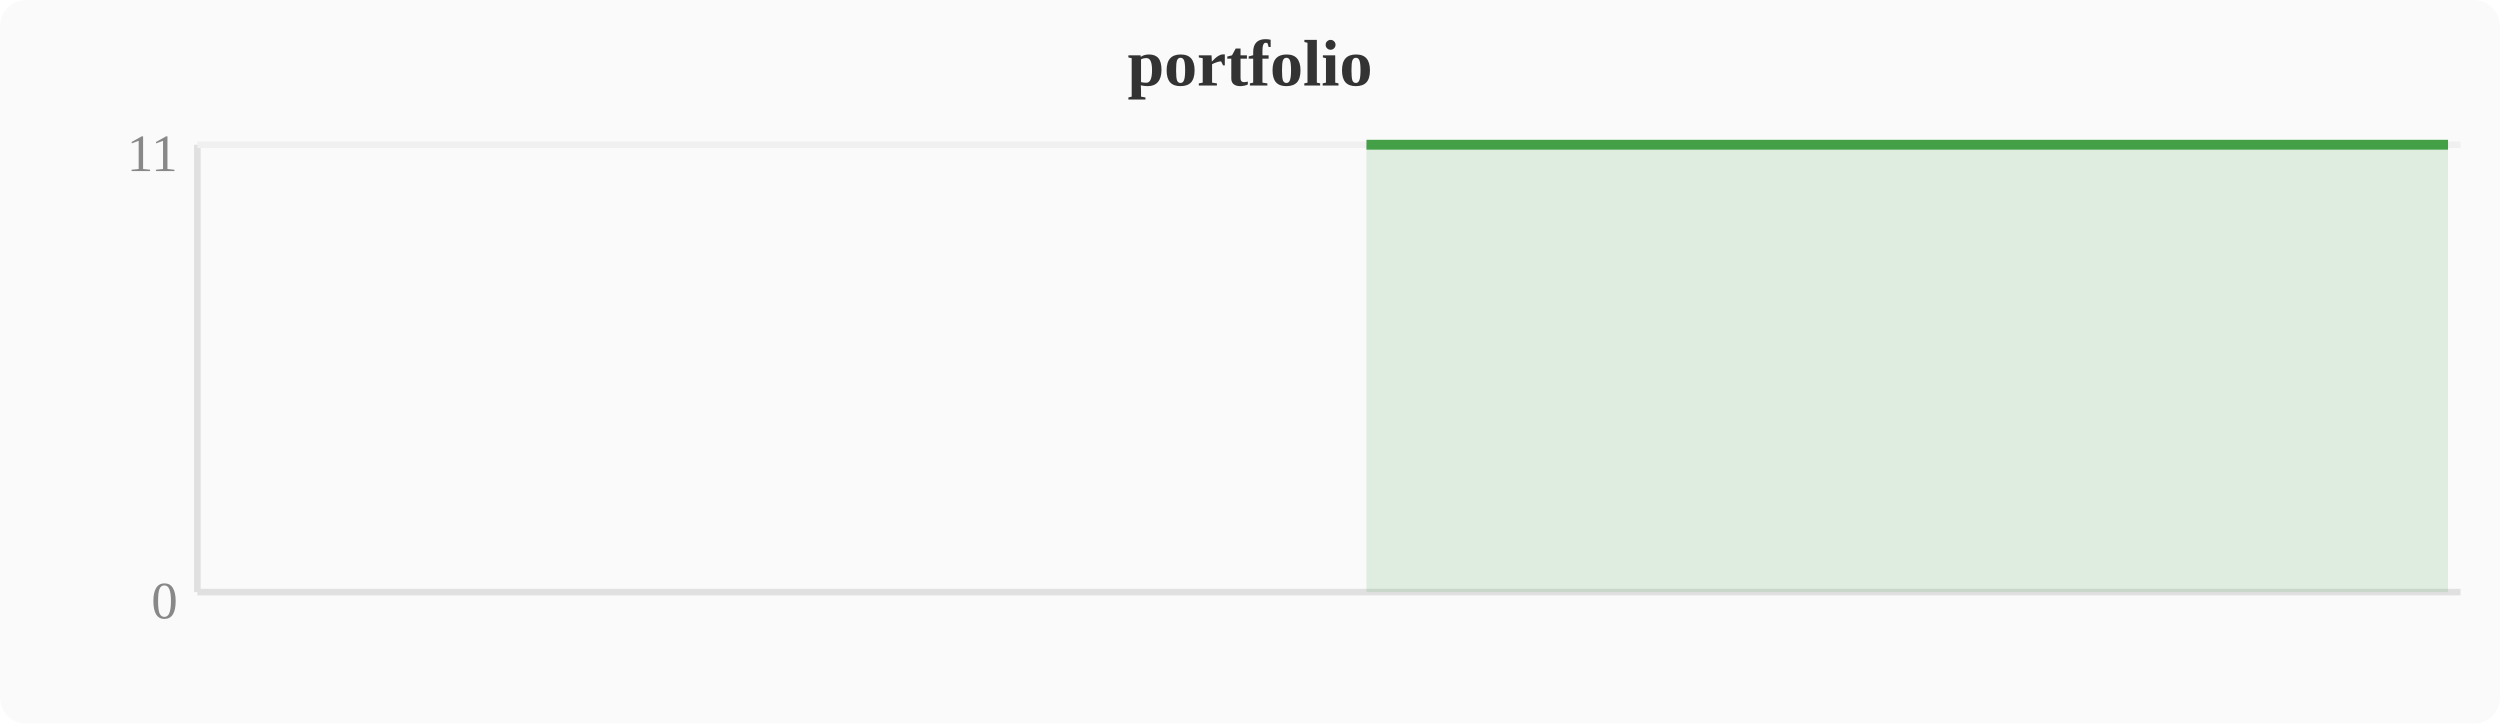
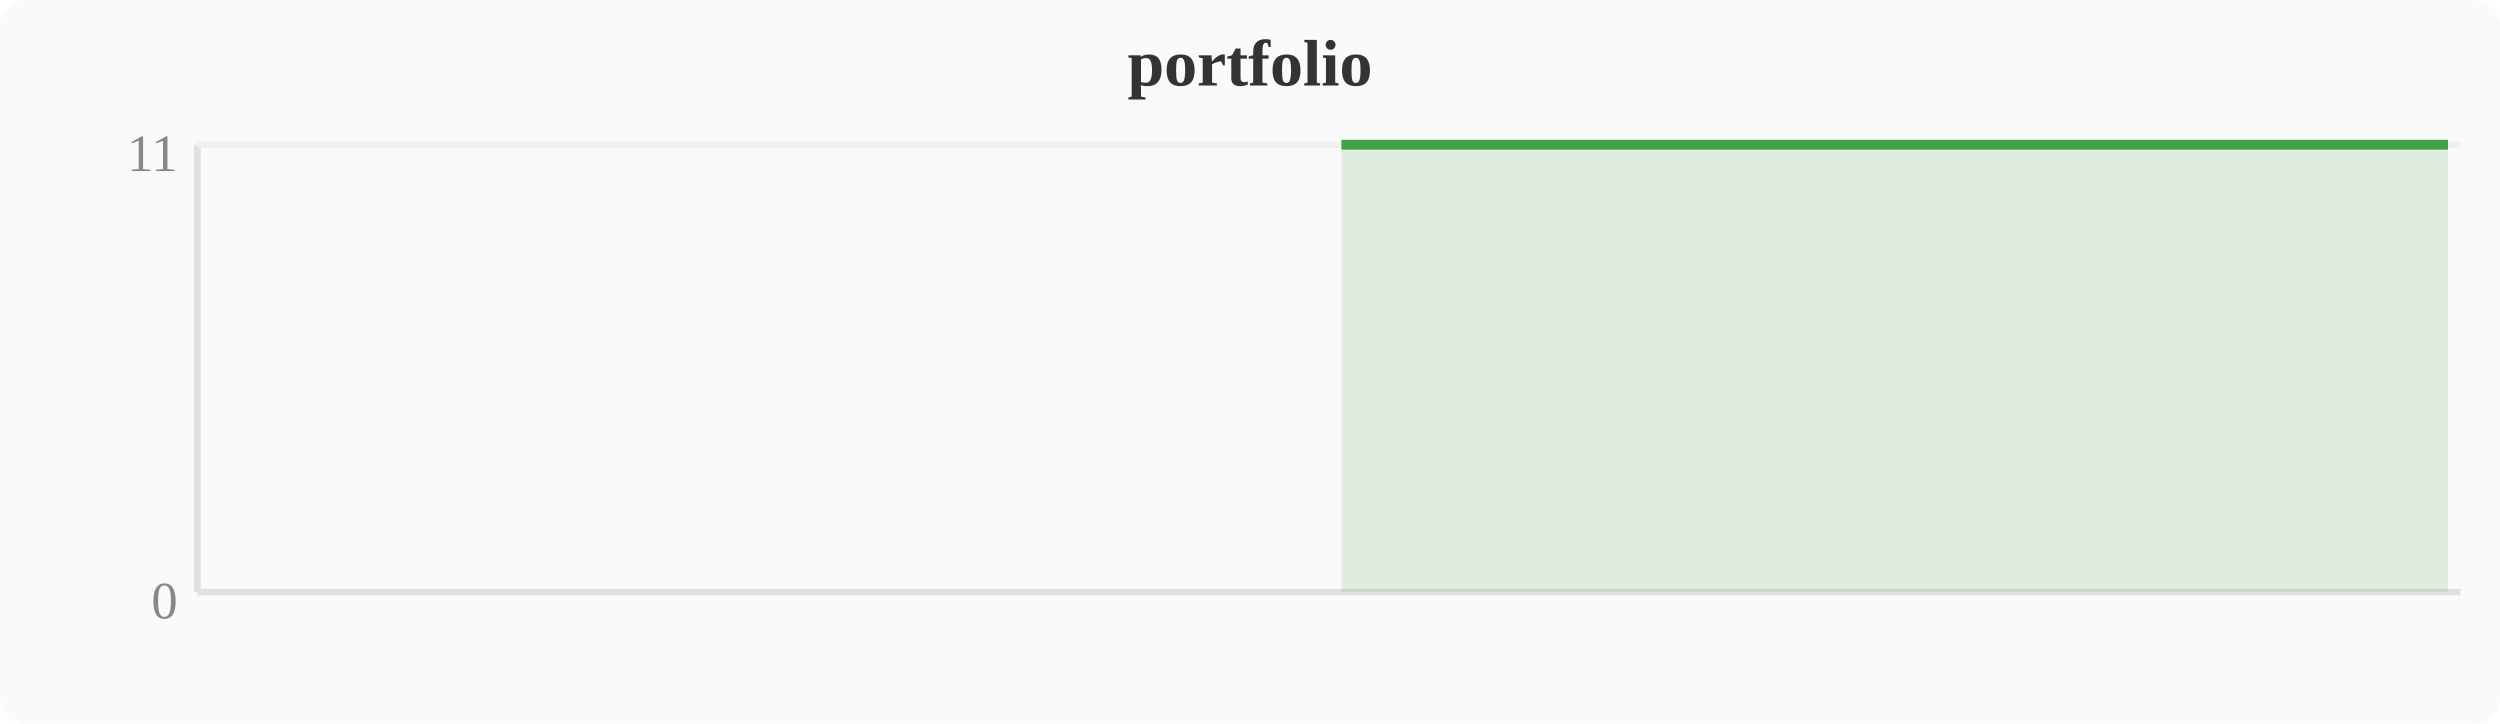
<svg xmlns="http://www.w3.org/2000/svg" width="380" height="110" viewBox="0 0 380 110">
  <rect width="380" height="110" fill="#fafafa" rx="4" />
  <text x="190" y="13" text-anchor="middle" font-size="10" font-weight="bold" fill="#333">portfolio</text>
  <line x1="30" y1="22" x2="30" y2="90" stroke="#e0e0e0" stroke-width="1" />
  <line x1="30" y1="90" x2="374" y2="90" stroke="#e0e0e0" stroke-width="1" />
  <line x1="30" y1="22" x2="374" y2="22" stroke="#f0f0f0" stroke-width="1" />
  <text x="27" y="94" text-anchor="end" font-size="8" fill="#888">0</text>
  <text x="27" y="26" text-anchor="end" font-size="8" fill="#888">11</text>
-   <polygon points="207.7,22.0 211.6,22.0 215.4,22.0 219.2,22.0 223.0,22.0 226.8,22.0 230.7,22.0 234.5,22.0 238.3,22.0 242.1,22.0 246.0,22.0 249.8,22.0 253.6,22.0 257.4,22.0 261.2,22.0 265.1,22.0 268.9,22.0 272.7,22.0 276.5,22.0 280.4,22.0 284.2,22.0 288.0,22.0 291.8,22.0 295.6,22.0 299.5,22.0 303.3,22.0 307.1,22.0 310.9,22.0 314.8,22.0 318.6,22.0 322.4,22.0 326.2,22.0 330.0,22.0 333.9,22.0 337.7,22.0 341.5,22.0 345.3,22.0 349.2,22.0 353.0,22.0 356.8,22.0 360.6,22.0 364.4,22.0 368.3,22.0 372.1,22.0 372.1,90 207.7,90" fill="#43a047" opacity="0.15" />
-   <polyline points="207.7,22.0 211.6,22.0 215.4,22.0 219.2,22.0 223.0,22.0 226.8,22.0 230.7,22.0 234.5,22.0 238.3,22.0 242.1,22.0 246.0,22.0 249.8,22.0 253.6,22.0 257.4,22.0 261.2,22.0 265.1,22.0 268.9,22.0 272.7,22.0 276.5,22.0 280.4,22.0 284.2,22.0 288.0,22.0 291.8,22.0 295.6,22.0 299.5,22.0 303.3,22.0 307.1,22.0 310.9,22.0 314.8,22.0 318.6,22.0 322.4,22.0 326.2,22.0 330.0,22.0 333.9,22.0 337.7,22.0 341.5,22.0 345.3,22.0 349.2,22.0 353.0,22.0 356.8,22.0 360.6,22.0 364.4,22.0 368.3,22.0 372.1,22.0" fill="none" stroke="#43a047" stroke-width="1.5" stroke-linejoin="round" />
+   <polygon points="203.9,22.0 207.7,22.0 211.6,22.0 215.4,22.0 219.2,22.0 223.0,22.0 226.8,22.0 230.7,22.0 234.5,22.0 238.3,22.0 242.1,22.0 246.0,22.0 249.8,22.0 253.6,22.0 257.4,22.0 261.2,22.0 265.1,22.0 268.9,22.0 272.7,22.0 276.5,22.0 280.4,22.0 284.2,22.0 288.0,22.0 291.8,22.0 295.6,22.0 299.5,22.0 303.3,22.0 307.1,22.0 310.9,22.0 314.8,22.0 318.6,22.0 322.4,22.0 326.2,22.0 330.0,22.0 333.9,22.0 337.7,22.0 341.5,22.0 345.3,22.0 349.2,22.0 353.0,22.0 356.8,22.0 360.6,22.0 364.4,22.0 368.3,22.0 372.1,22.0 372.1,90 203.9,90" fill="#43a047" opacity="0.15" />
+   <polyline points="203.9,22.0 207.7,22.0 211.6,22.0 215.4,22.0 219.2,22.0 223.0,22.0 226.8,22.0 230.7,22.0 234.5,22.0 238.3,22.0 242.1,22.0 246.0,22.0 249.8,22.0 253.6,22.0 257.4,22.0 261.2,22.0 265.1,22.0 268.9,22.0 272.7,22.0 276.5,22.0 280.4,22.0 284.2,22.0 288.0,22.0 291.8,22.0 295.6,22.0 299.5,22.0 303.3,22.0 307.1,22.0 310.9,22.0 314.8,22.0 318.6,22.0 322.4,22.0 326.2,22.0 330.0,22.0 333.9,22.0 337.7,22.0 341.5,22.0 345.3,22.0 349.2,22.0 353.0,22.0 356.8,22.0 360.6,22.0 364.4,22.0 368.3,22.0 372.1,22.0" fill="none" stroke="#43a047" stroke-width="1.5" stroke-linejoin="round" />
</svg>
